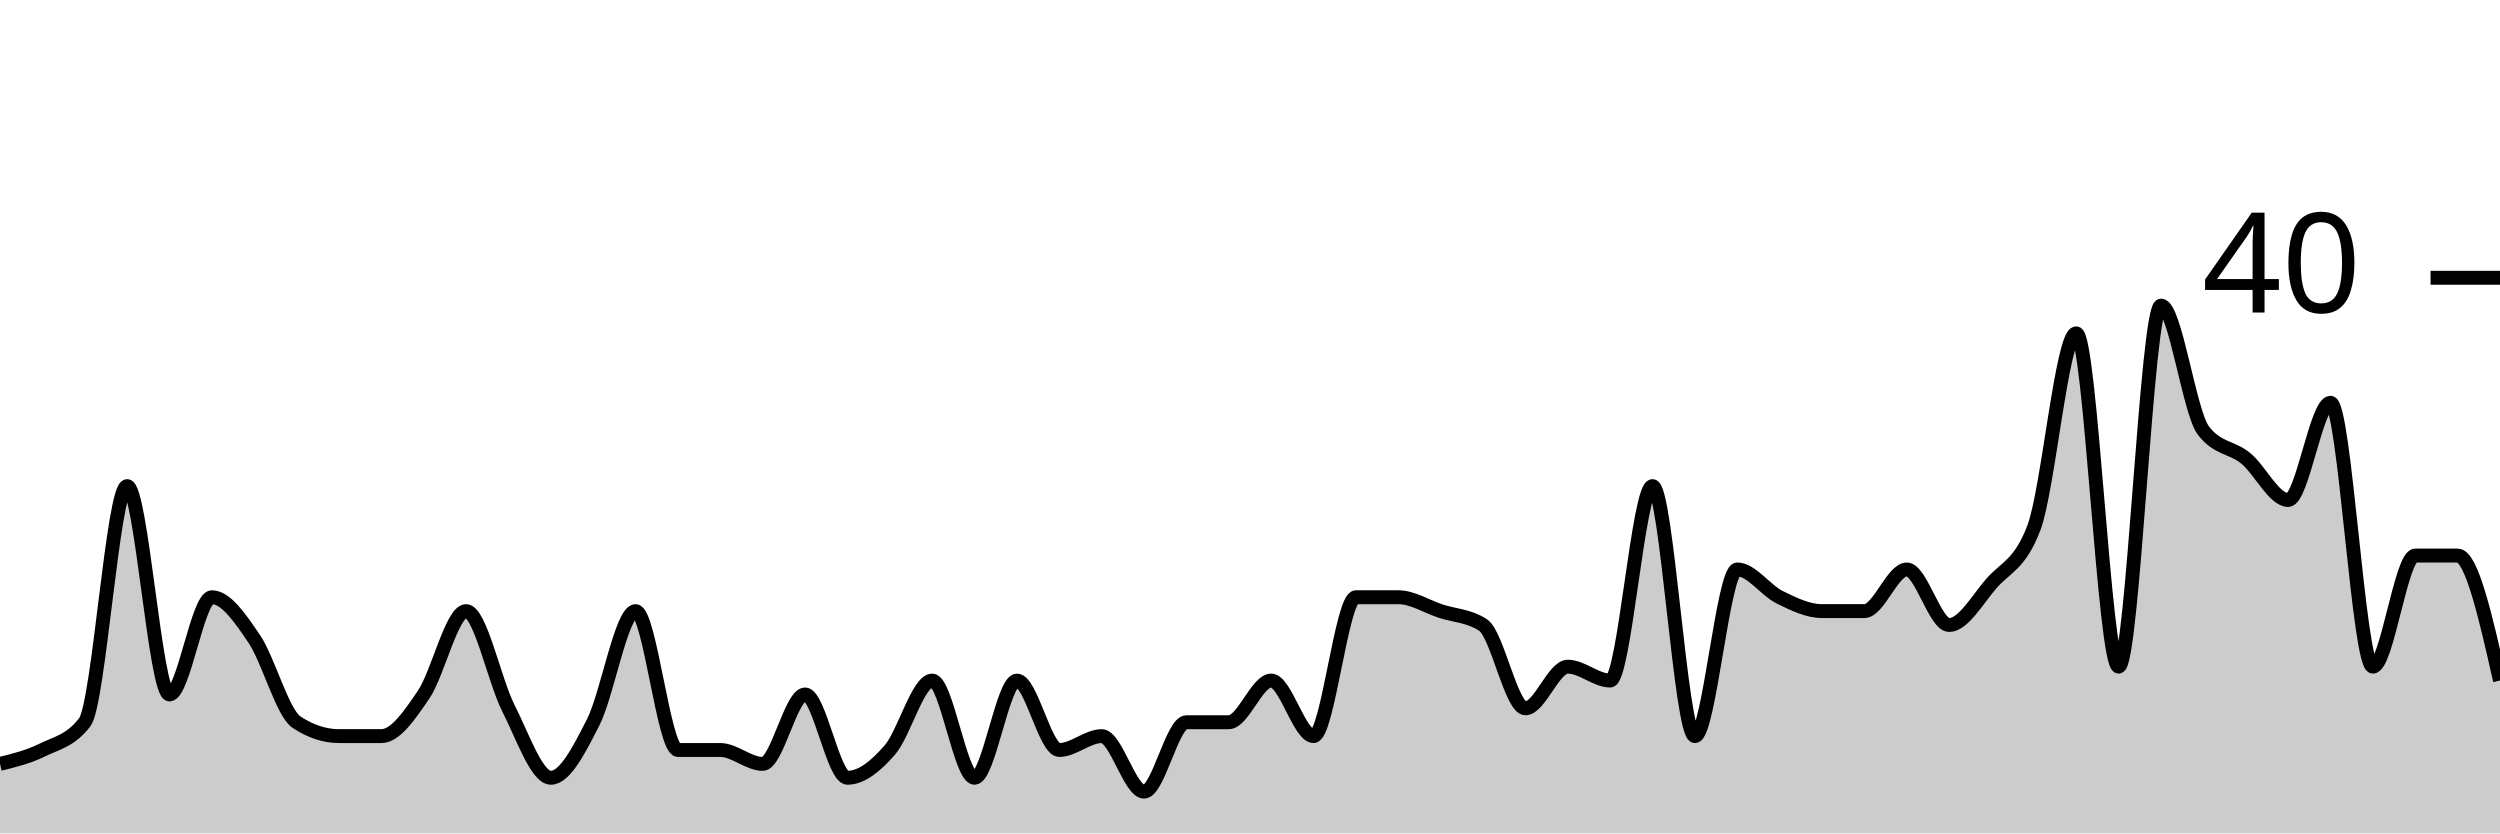
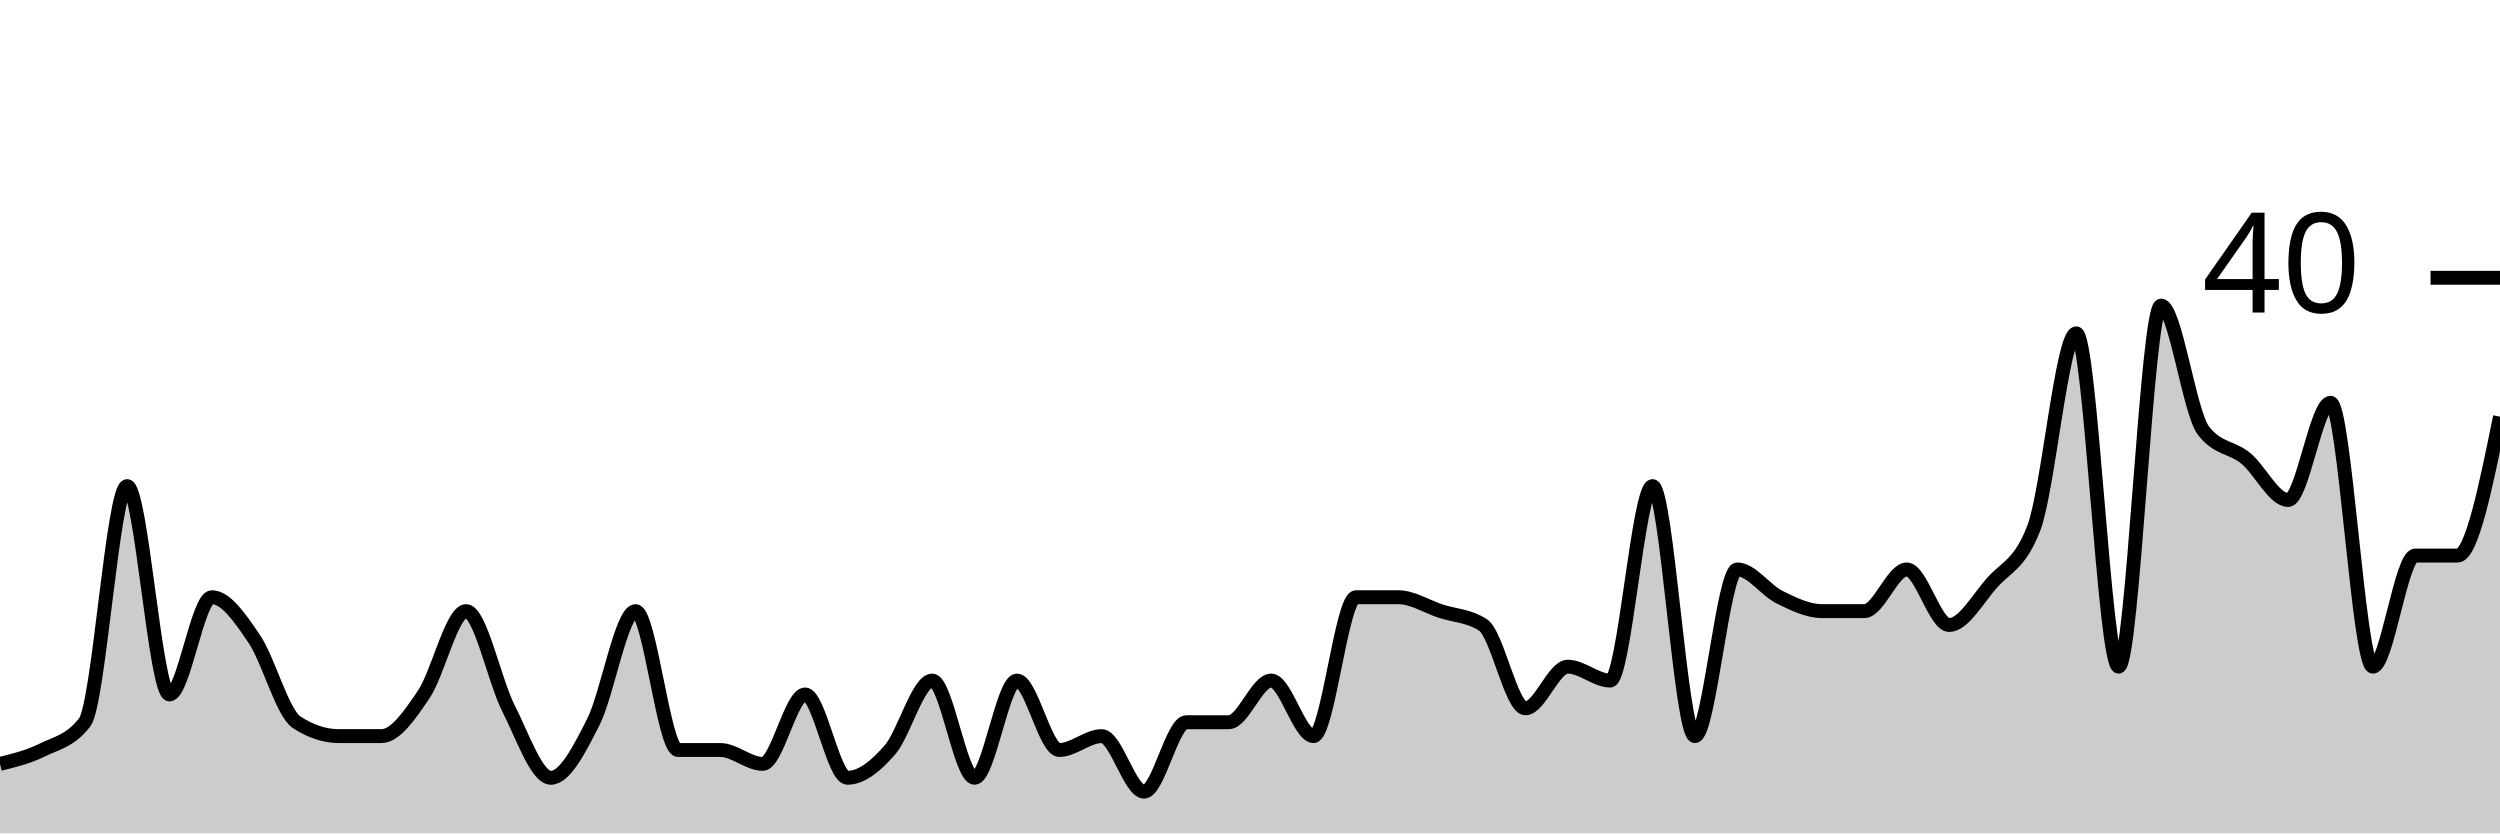
<svg xmlns="http://www.w3.org/2000/svg" viewBox="0 0 180 60">
  <g transform="translate(0,20)">
-     <path class="area" fill="rgba(0, 0, 0, 0.2)" d="M0,35C1.017,34.75,2.034,34.5,3.051,34C4.068,33.5,5.085,33.333,6.102,32C7.119,30.667,8.136,15,9.153,15C10.169,15,11.186,30,12.203,30C13.22,30,14.237,23,15.254,23C16.271,23,17.288,24.5,18.305,26C19.322,27.5,20.339,31.333,21.356,32C22.373,32.667,23.39,33,24.407,33C25.424,33,26.441,33,27.458,33C28.475,33,29.492,31.5,30.508,30C31.525,28.5,32.542,24,33.559,24C34.576,24,35.593,29,36.61,31C37.627,33,38.644,36,39.661,36C40.678,36,41.695,34,42.712,32C43.729,30,44.746,24,45.763,24C46.78,24,47.797,34,48.814,34C49.831,34,50.847,34,51.864,34C52.881,34,53.898,35,54.915,35C55.932,35,56.949,30,57.966,30C58.983,30,60,36,61.017,36C62.034,36,63.051,35.167,64.068,34C65.085,32.833,66.102,29,67.119,29C68.136,29,69.153,36,70.169,36C71.186,36,72.203,29,73.22,29C74.237,29,75.254,34,76.271,34C77.288,34,78.305,33,79.322,33C80.339,33,81.356,37,82.373,37C83.39,37,84.407,32,85.424,32C86.441,32,87.458,32,88.475,32C89.492,32,90.508,29,91.525,29C92.542,29,93.559,33,94.576,33C95.593,33,96.61,23,97.627,23C98.644,23,99.661,23,100.678,23C101.695,23,102.712,23.667,103.729,24C104.746,24.333,105.763,24.333,106.78,25C107.797,25.667,108.814,31,109.831,31C110.847,31,111.864,28,112.881,28C113.898,28,114.915,29,115.932,29C116.949,29,117.966,15,118.983,15C120,15,121.017,33,122.034,33C123.051,33,124.068,21,125.085,21C126.102,21,127.119,22.5,128.136,23C129.153,23.5,130.169,24,131.186,24C132.203,24,133.22,24,134.237,24C135.254,24,136.271,21,137.288,21C138.305,21,139.322,25,140.339,25C141.356,25,142.373,23.167,143.39,22C144.407,20.833,145.424,20.667,146.441,18C147.458,15.333,148.475,4,149.492,4C150.508,4,151.525,28,152.542,28C153.559,28,154.576,2,155.593,2C156.61,2,157.627,9.667,158.644,11C159.661,12.333,160.678,12.167,161.695,13C162.712,13.833,163.729,16,164.746,16C165.763,16,166.78,9,167.797,9C168.814,9,169.831,28,170.847,28C171.864,28,172.881,20,173.898,20C174.915,20,175.932,20,176.949,20C177.966,20,178.983,24.5,180,29L180,40C178.983,40,177.966,40,176.949,40C175.932,40,174.915,40,173.898,40C172.881,40,171.864,40,170.847,40C169.831,40,168.814,40,167.797,40C166.78,40,165.763,40,164.746,40C163.729,40,162.712,40,161.695,40C160.678,40,159.661,40,158.644,40C157.627,40,156.61,40,155.593,40C154.576,40,153.559,40,152.542,40C151.525,40,150.508,40,149.492,40C148.475,40,147.458,40,146.441,40C145.424,40,144.407,40,143.39,40C142.373,40,141.356,40,140.339,40C139.322,40,138.305,40,137.288,40C136.271,40,135.254,40,134.237,40C133.22,40,132.203,40,131.186,40C130.169,40,129.153,40,128.136,40C127.119,40,126.102,40,125.085,40C124.068,40,123.051,40,122.034,40C121.017,40,120,40,118.983,40C117.966,40,116.949,40,115.932,40C114.915,40,113.898,40,112.881,40C111.864,40,110.847,40,109.831,40C108.814,40,107.797,40,106.78,40C105.763,40,104.746,40,103.729,40C102.712,40,101.695,40,100.678,40C99.661,40,98.644,40,97.627,40C96.61,40,95.593,40,94.576,40C93.559,40,92.542,40,91.525,40C90.508,40,89.492,40,88.475,40C87.458,40,86.441,40,85.424,40C84.407,40,83.39,40,82.373,40C81.356,40,80.339,40,79.322,40C78.305,40,77.288,40,76.271,40C75.254,40,74.237,40,73.22,40C72.203,40,71.186,40,70.169,40C69.153,40,68.136,40,67.119,40C66.102,40,65.085,40,64.068,40C63.051,40,62.034,40,61.017,40C60,40,58.983,40,57.966,40C56.949,40,55.932,40,54.915,40C53.898,40,52.881,40,51.864,40C50.847,40,49.831,40,48.814,40C47.797,40,46.78,40,45.763,40C44.746,40,43.729,40,42.712,40C41.695,40,40.678,40,39.661,40C38.644,40,37.627,40,36.61,40C35.593,40,34.576,40,33.559,40C32.542,40,31.525,40,30.508,40C29.492,40,28.475,40,27.458,40C26.441,40,25.424,40,24.407,40C23.39,40,22.373,40,21.356,40C20.339,40,19.322,40,18.305,40C17.288,40,16.271,40,15.254,40C14.237,40,13.22,40,12.203,40C11.186,40,10.169,40,9.153,40C8.136,40,7.119,40,6.102,40C5.085,40,4.068,40,3.051,40C2.034,40,1.017,40,0,40Z" />
-     <path class="line" stroke="black" fill="none" d="M0,35C1.017,34.75,2.034,34.5,3.051,34C4.068,33.5,5.085,33.333,6.102,32C7.119,30.667,8.136,15,9.153,15C10.169,15,11.186,30,12.203,30C13.22,30,14.237,23,15.254,23C16.271,23,17.288,24.5,18.305,26C19.322,27.5,20.339,31.333,21.356,32C22.373,32.667,23.39,33,24.407,33C25.424,33,26.441,33,27.458,33C28.475,33,29.492,31.5,30.508,30C31.525,28.5,32.542,24,33.559,24C34.576,24,35.593,29,36.61,31C37.627,33,38.644,36,39.661,36C40.678,36,41.695,34,42.712,32C43.729,30,44.746,24,45.763,24C46.78,24,47.797,34,48.814,34C49.831,34,50.847,34,51.864,34C52.881,34,53.898,35,54.915,35C55.932,35,56.949,30,57.966,30C58.983,30,60,36,61.017,36C62.034,36,63.051,35.167,64.068,34C65.085,32.833,66.102,29,67.119,29C68.136,29,69.153,36,70.169,36C71.186,36,72.203,29,73.22,29C74.237,29,75.254,34,76.271,34C77.288,34,78.305,33,79.322,33C80.339,33,81.356,37,82.373,37C83.39,37,84.407,32,85.424,32C86.441,32,87.458,32,88.475,32C89.492,32,90.508,29,91.525,29C92.542,29,93.559,33,94.576,33C95.593,33,96.61,23,97.627,23C98.644,23,99.661,23,100.678,23C101.695,23,102.712,23.667,103.729,24C104.746,24.333,105.763,24.333,106.78,25C107.797,25.667,108.814,31,109.831,31C110.847,31,111.864,28,112.881,28C113.898,28,114.915,29,115.932,29C116.949,29,117.966,15,118.983,15C120,15,121.017,33,122.034,33C123.051,33,124.068,21,125.085,21C126.102,21,127.119,22.5,128.136,23C129.153,23.5,130.169,24,131.186,24C132.203,24,133.22,24,134.237,24C135.254,24,136.271,21,137.288,21C138.305,21,139.322,25,140.339,25C141.356,25,142.373,23.167,143.39,22C144.407,20.833,145.424,20.667,146.441,18C147.458,15.333,148.475,4,149.492,4C150.508,4,151.525,28,152.542,28C153.559,28,154.576,2,155.593,2C156.61,2,157.627,9.667,158.644,11C159.661,12.333,160.678,12.167,161.695,13C162.712,13.833,163.729,16,164.746,16C165.763,16,166.78,9,167.797,9C168.814,9,169.831,28,170.847,28C171.864,28,172.881,20,173.898,20C174.915,20,175.932,20,176.949,20C177.966,20,178.983,24.5,180,29" />
+     <path class="area" fill="rgba(0, 0, 0, 0.2)" d="M0,35C1.017,34.75,2.034,34.5,3.051,34C4.068,33.5,5.085,33.333,6.102,32C7.119,30.667,8.136,15,9.153,15C10.169,15,11.186,30,12.203,30C13.22,30,14.237,23,15.254,23C16.271,23,17.288,24.5,18.305,26C19.322,27.5,20.339,31.333,21.356,32C22.373,32.667,23.39,33,24.407,33C25.424,33,26.441,33,27.458,33C28.475,33,29.492,31.5,30.508,30C31.525,28.5,32.542,24,33.559,24C34.576,24,35.593,29,36.61,31C37.627,33,38.644,36,39.661,36C40.678,36,41.695,34,42.712,32C43.729,30,44.746,24,45.763,24C46.78,24,47.797,34,48.814,34C49.831,34,50.847,34,51.864,34C52.881,34,53.898,35,54.915,35C55.932,35,56.949,30,57.966,30C58.983,30,60,36,61.017,36C62.034,36,63.051,35.167,64.068,34C65.085,32.833,66.102,29,67.119,29C68.136,29,69.153,36,70.169,36C71.186,36,72.203,29,73.22,29C74.237,29,75.254,34,76.271,34C77.288,34,78.305,33,79.322,33C80.339,33,81.356,37,82.373,37C83.39,37,84.407,32,85.424,32C86.441,32,87.458,32,88.475,32C89.492,32,90.508,29,91.525,29C92.542,29,93.559,33,94.576,33C95.593,33,96.61,23,97.627,23C98.644,23,99.661,23,100.678,23C101.695,23,102.712,23.667,103.729,24C104.746,24.333,105.763,24.333,106.78,25C107.797,25.667,108.814,31,109.831,31C110.847,31,111.864,28,112.881,28C113.898,28,114.915,29,115.932,29C116.949,29,117.966,15,118.983,15C120,15,121.017,33,122.034,33C123.051,33,124.068,21,125.085,21C126.102,21,127.119,22.5,128.136,23C129.153,23.5,130.169,24,131.186,24C132.203,24,133.22,24,134.237,24C135.254,24,136.271,21,137.288,21C138.305,21,139.322,25,140.339,25C141.356,25,142.373,23.167,143.39,22C144.407,20.833,145.424,20.667,146.441,18C147.458,15.333,148.475,4,149.492,4C150.508,4,151.525,28,152.542,28C153.559,28,154.576,2,155.593,2C156.61,2,157.627,9.667,158.644,11C159.661,12.333,160.678,12.167,161.695,13C162.712,13.833,163.729,16,164.746,16C165.763,16,166.78,9,167.797,9C168.814,9,169.831,28,170.847,28C171.864,28,172.881,20,173.898,20C174.915,20,175.932,20,176.949,20C177.966,20,178.983,15,180,10L180,40C178.983,40,177.966,40,176.949,40C175.932,40,174.915,40,173.898,40C172.881,40,171.864,40,170.847,40C169.831,40,168.814,40,167.797,40C166.78,40,165.763,40,164.746,40C163.729,40,162.712,40,161.695,40C160.678,40,159.661,40,158.644,40C157.627,40,156.61,40,155.593,40C154.576,40,153.559,40,152.542,40C151.525,40,150.508,40,149.492,40C148.475,40,147.458,40,146.441,40C145.424,40,144.407,40,143.39,40C142.373,40,141.356,40,140.339,40C139.322,40,138.305,40,137.288,40C136.271,40,135.254,40,134.237,40C133.22,40,132.203,40,131.186,40C130.169,40,129.153,40,128.136,40C127.119,40,126.102,40,125.085,40C124.068,40,123.051,40,122.034,40C121.017,40,120,40,118.983,40C117.966,40,116.949,40,115.932,40C114.915,40,113.898,40,112.881,40C111.864,40,110.847,40,109.831,40C108.814,40,107.797,40,106.78,40C105.763,40,104.746,40,103.729,40C102.712,40,101.695,40,100.678,40C99.661,40,98.644,40,97.627,40C96.61,40,95.593,40,94.576,40C93.559,40,92.542,40,91.525,40C90.508,40,89.492,40,88.475,40C87.458,40,86.441,40,85.424,40C84.407,40,83.39,40,82.373,40C81.356,40,80.339,40,79.322,40C78.305,40,77.288,40,76.271,40C75.254,40,74.237,40,73.22,40C72.203,40,71.186,40,70.169,40C69.153,40,68.136,40,67.119,40C66.102,40,65.085,40,64.068,40C63.051,40,62.034,40,61.017,40C60,40,58.983,40,57.966,40C56.949,40,55.932,40,54.915,40C53.898,40,52.881,40,51.864,40C50.847,40,49.831,40,48.814,40C47.797,40,46.78,40,45.763,40C44.746,40,43.729,40,42.712,40C41.695,40,40.678,40,39.661,40C38.644,40,37.627,40,36.61,40C35.593,40,34.576,40,33.559,40C32.542,40,31.525,40,30.508,40C29.492,40,28.475,40,27.458,40C26.441,40,25.424,40,24.407,40C23.39,40,22.373,40,21.356,40C20.339,40,19.322,40,18.305,40C17.288,40,16.271,40,15.254,40C14.237,40,13.22,40,12.203,40C11.186,40,10.169,40,9.153,40C8.136,40,7.119,40,6.102,40C5.085,40,4.068,40,3.051,40C2.034,40,1.017,40,0,40Z" />
+     <path class="line" stroke="black" fill="none" d="M0,35C1.017,34.75,2.034,34.5,3.051,34C4.068,33.5,5.085,33.333,6.102,32C7.119,30.667,8.136,15,9.153,15C10.169,15,11.186,30,12.203,30C13.22,30,14.237,23,15.254,23C16.271,23,17.288,24.5,18.305,26C19.322,27.5,20.339,31.333,21.356,32C22.373,32.667,23.39,33,24.407,33C25.424,33,26.441,33,27.458,33C28.475,33,29.492,31.5,30.508,30C31.525,28.5,32.542,24,33.559,24C34.576,24,35.593,29,36.61,31C37.627,33,38.644,36,39.661,36C40.678,36,41.695,34,42.712,32C43.729,30,44.746,24,45.763,24C46.78,24,47.797,34,48.814,34C49.831,34,50.847,34,51.864,34C52.881,34,53.898,35,54.915,35C55.932,35,56.949,30,57.966,30C58.983,30,60,36,61.017,36C62.034,36,63.051,35.167,64.068,34C65.085,32.833,66.102,29,67.119,29C68.136,29,69.153,36,70.169,36C71.186,36,72.203,29,73.22,29C74.237,29,75.254,34,76.271,34C77.288,34,78.305,33,79.322,33C80.339,33,81.356,37,82.373,37C83.39,37,84.407,32,85.424,32C86.441,32,87.458,32,88.475,32C89.492,32,90.508,29,91.525,29C92.542,29,93.559,33,94.576,33C95.593,33,96.61,23,97.627,23C98.644,23,99.661,23,100.678,23C101.695,23,102.712,23.667,103.729,24C104.746,24.333,105.763,24.333,106.78,25C107.797,25.667,108.814,31,109.831,31C110.847,31,111.864,28,112.881,28C113.898,28,114.915,29,115.932,29C116.949,29,117.966,15,118.983,15C120,15,121.017,33,122.034,33C123.051,33,124.068,21,125.085,21C126.102,21,127.119,22.5,128.136,23C129.153,23.5,130.169,24,131.186,24C132.203,24,133.22,24,134.237,24C135.254,24,136.271,21,137.288,21C138.305,21,139.322,25,140.339,25C141.356,25,142.373,23.167,143.39,22C144.407,20.833,145.424,20.667,146.441,18C147.458,15.333,148.475,4,149.492,4C150.508,4,151.525,28,152.542,28C153.559,28,154.576,2,155.593,2C156.61,2,157.627,9.667,158.644,11C159.661,12.333,160.678,12.167,161.695,13C162.712,13.833,163.729,16,164.746,16C165.763,16,166.78,9,167.797,9C168.814,9,169.831,28,170.847,28C171.864,28,172.881,20,173.898,20C174.915,20,175.932,20,176.949,20C177.966,20,178.983,15,180,10" />
    <path class="axis-ceiling" stroke-width="1" stroke="black" fill="none" d="M175,0L180,0" />
    <text class="axis-ceiling-label" font-family="sans-serif" text-anchor="end" font-size="10px" x="170" y="2.5">40</text>
  </g>
</svg>
